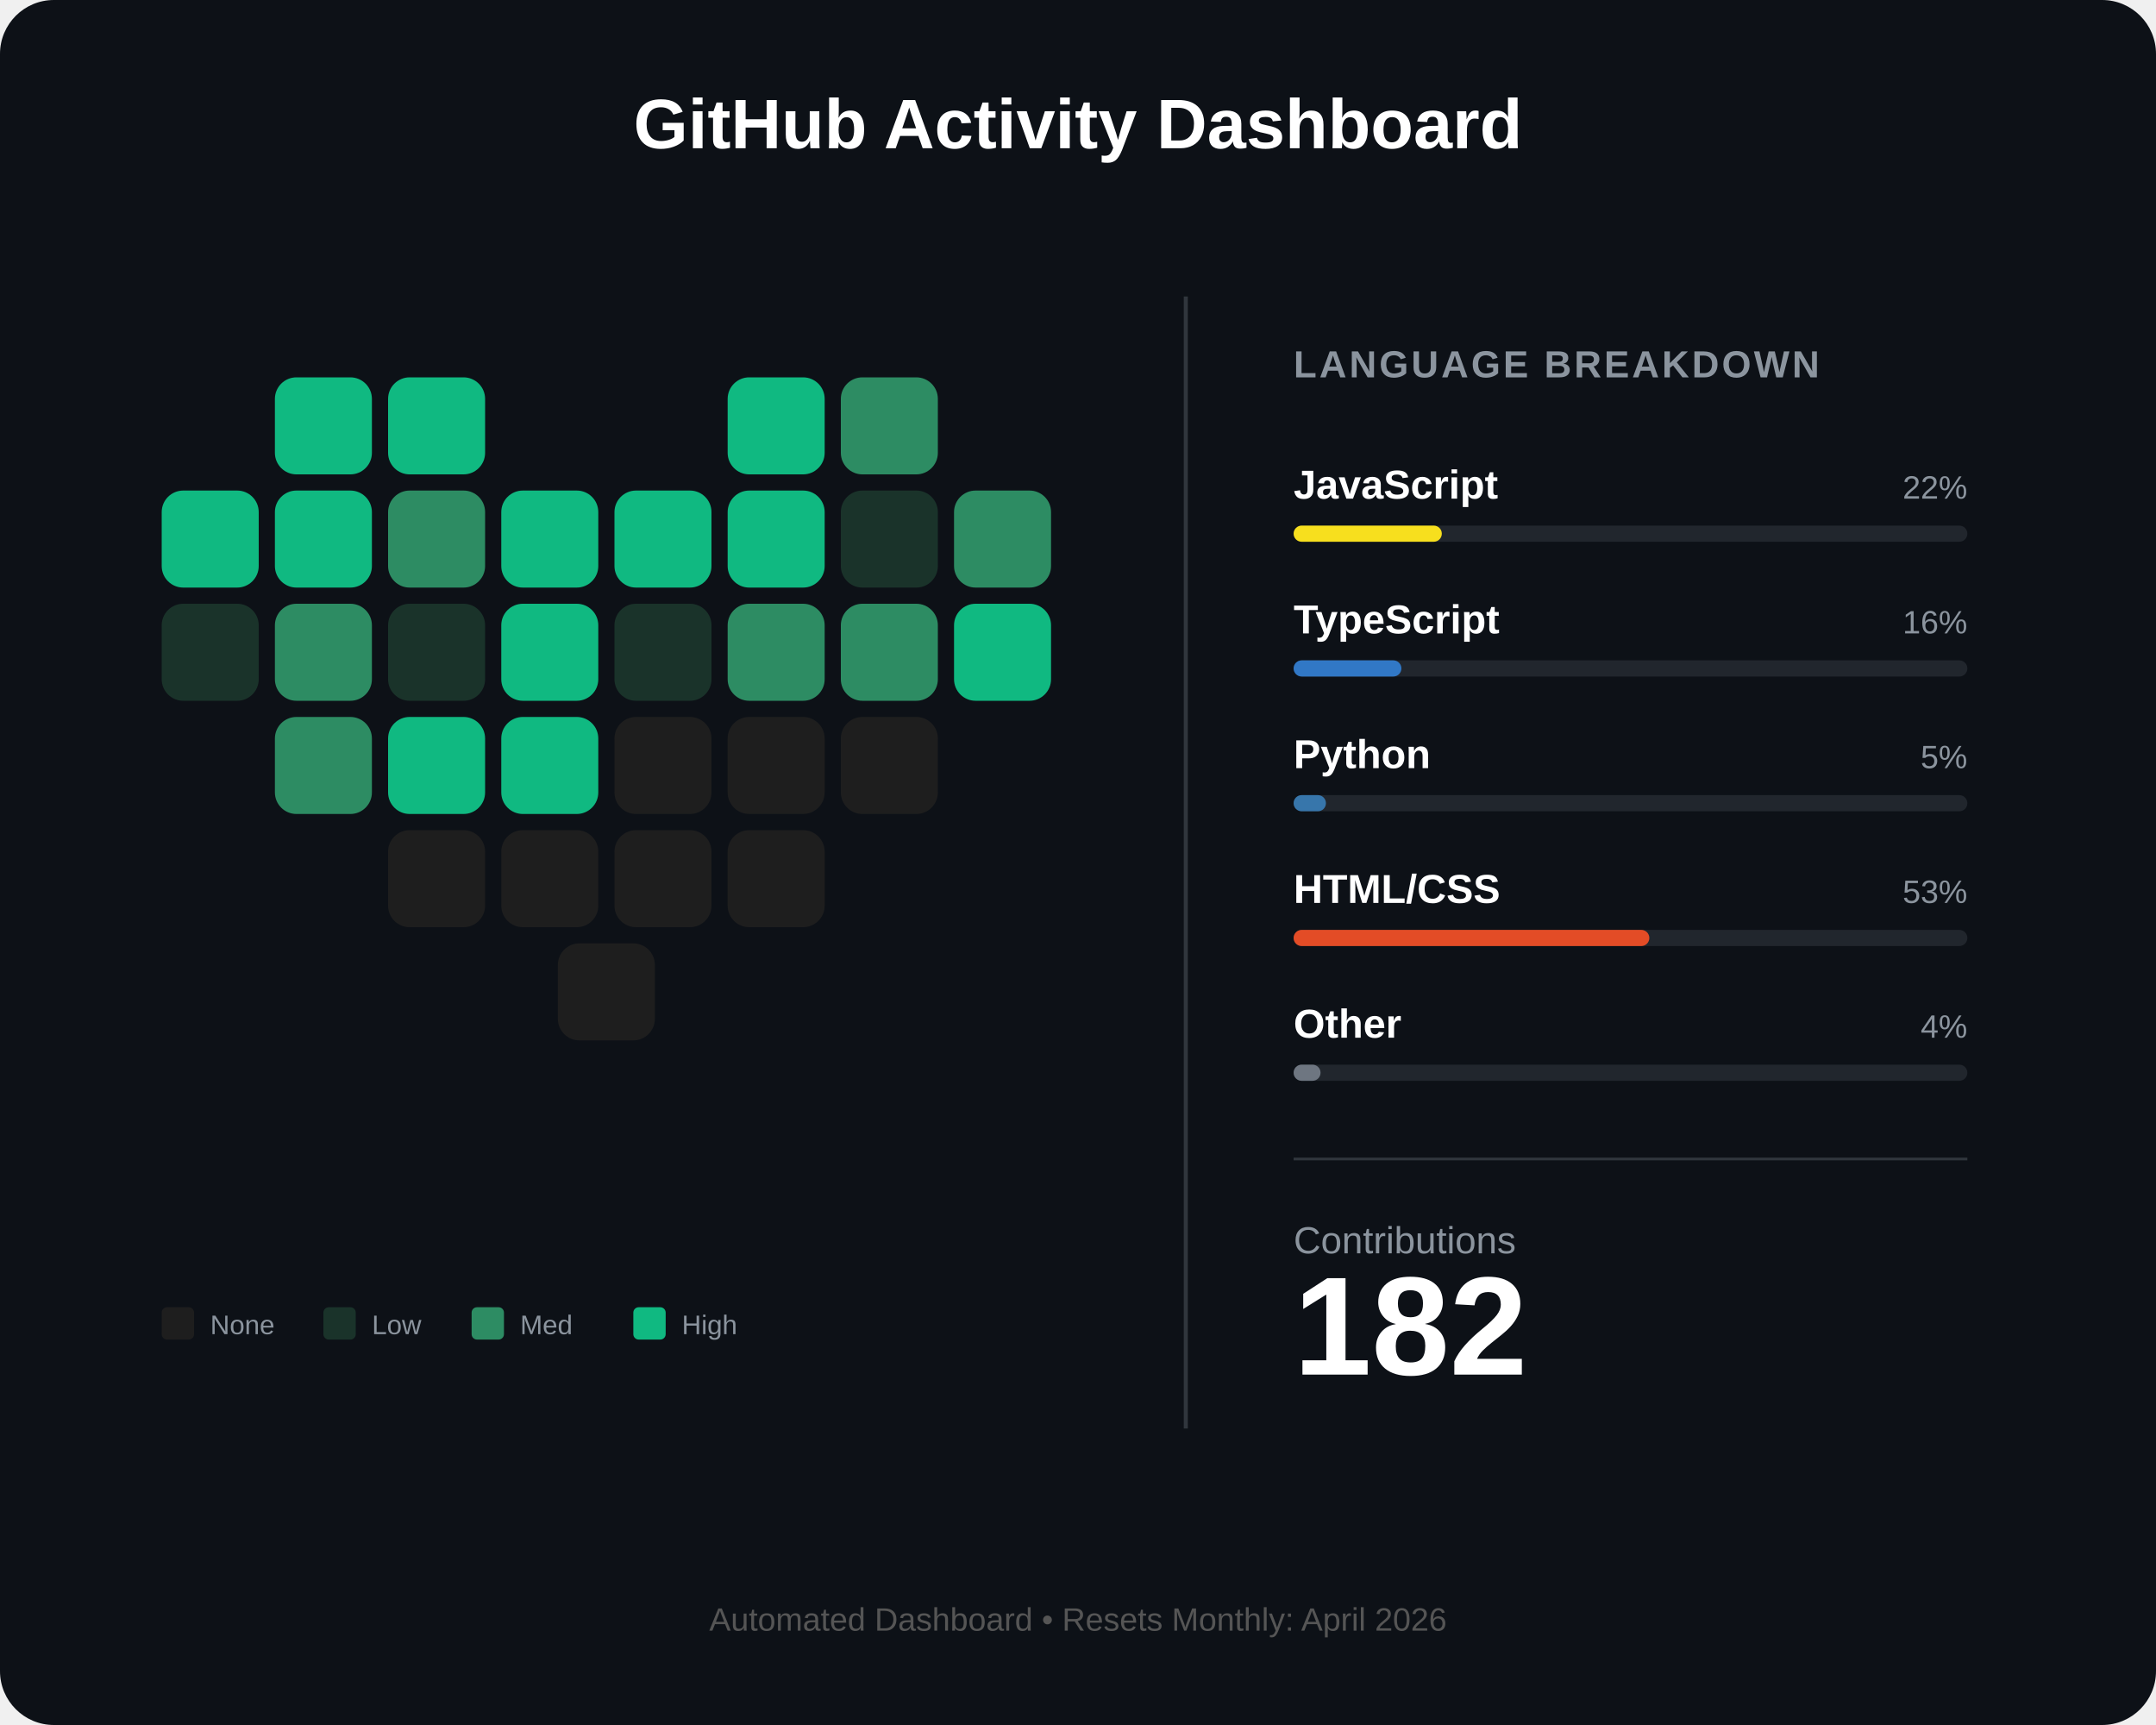
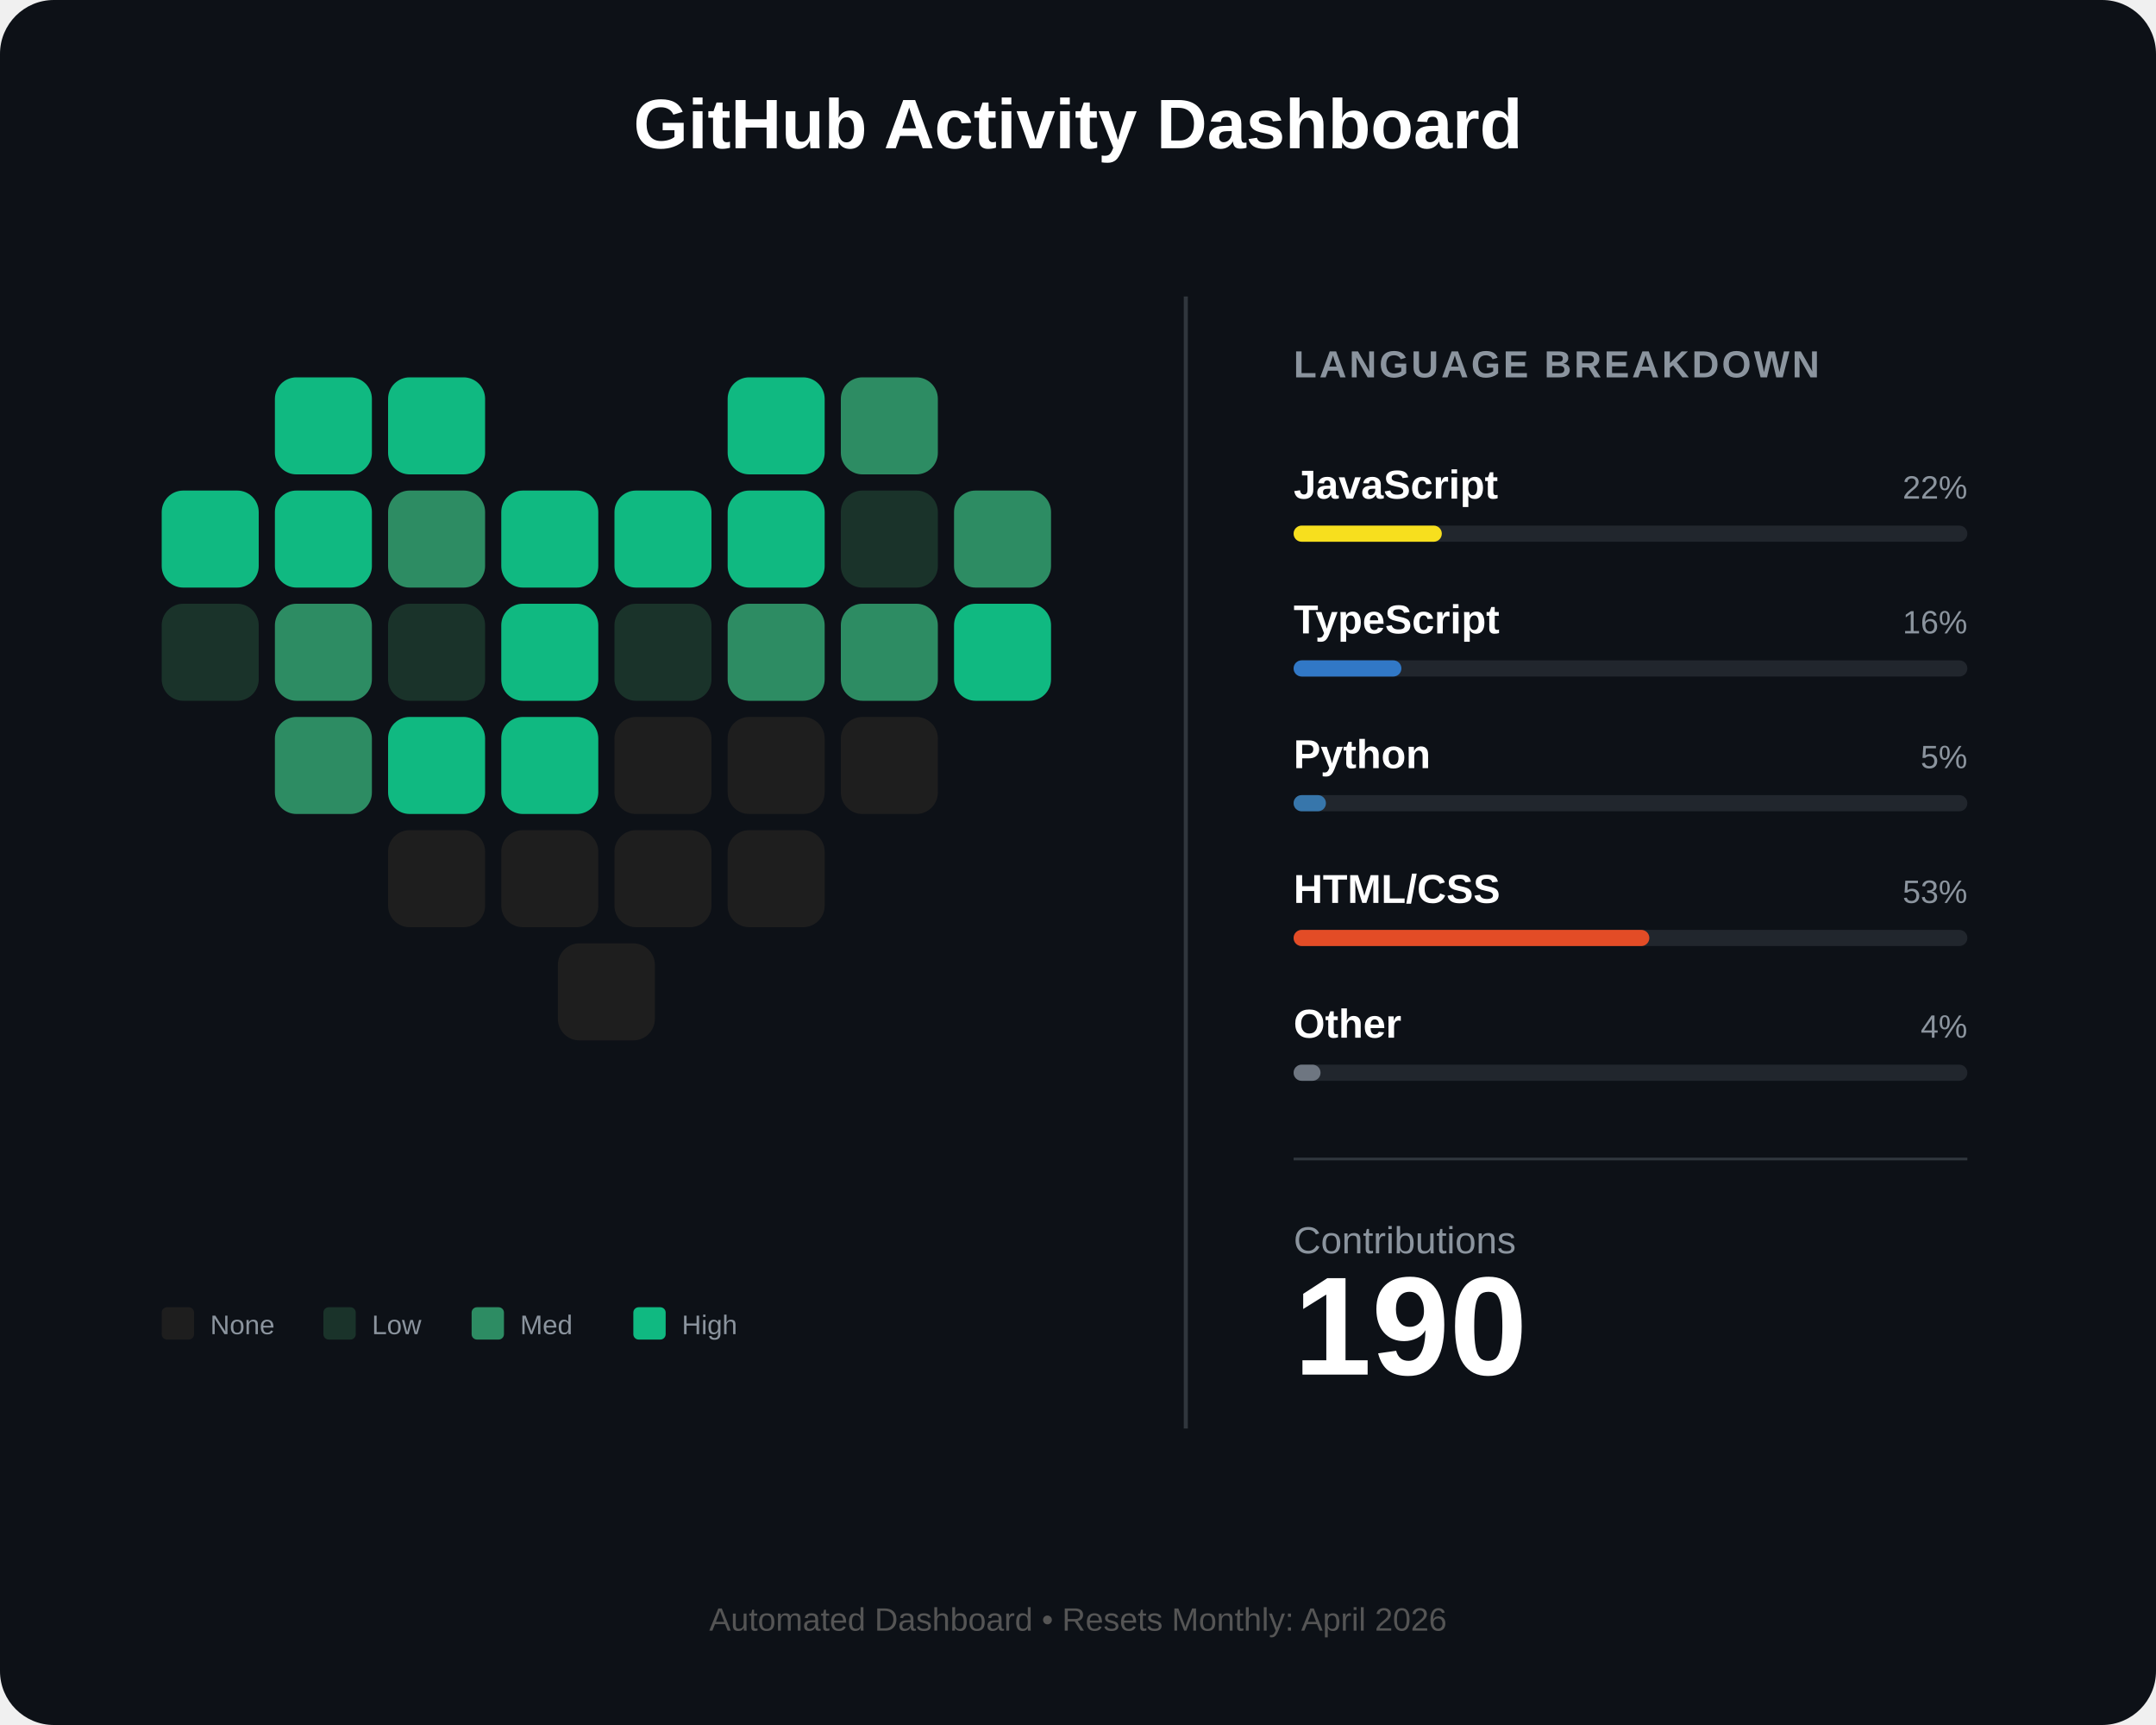
<svg xmlns="http://www.w3.org/2000/svg" width="800" height="640" viewBox="0 0 800 640" fill="none">
  <rect width="800" height="640" rx="20" fill="#0d1117" />
  <text x="400" y="55" fill="white" font-family="Arial" font-size="26" font-weight="bold" text-anchor="middle">GitHub Activity Dashboard</text>
  <g id="heart-grid" transform="translate(60, 140)">
    <rect id="day_1" x="42" y="0" width="36" height="36" rx="8" fill="#10b981" />
    <rect id="day_2" x="84" y="0" width="36" height="36" rx="8" fill="#10b981" />
    <rect id="day_3" x="210" y="0" width="36" height="36" rx="8" fill="#10b981" />
    <rect id="day_4" x="252" y="0" width="36" height="36" rx="8" fill="#2d8c63" />
    <rect id="day_5" x="0" y="42" width="36" height="36" rx="8" fill="#10b981" />
    <rect id="day_6" x="42" y="42" width="36" height="36" rx="8" fill="#10b981" />
    <rect id="day_7" x="84" y="42" width="36" height="36" rx="8" fill="#2d8c63" />
    <rect id="day_8" x="126" y="42" width="36" height="36" rx="8" fill="#10b981" />
    <rect id="day_9" x="168" y="42" width="36" height="36" rx="8" fill="#10b981" />
    <rect id="day_10" x="210" y="42" width="36" height="36" rx="8" fill="#10b981" />
    <rect id="day_11" x="252" y="42" width="36" height="36" rx="8" fill="#1a332a" />
    <rect id="day_12" x="294" y="42" width="36" height="36" rx="8" fill="#2d8c63" />
    <rect id="day_13" x="0" y="84" width="36" height="36" rx="8" fill="#1a332a" />
    <rect id="day_14" x="42" y="84" width="36" height="36" rx="8" fill="#2d8c63" />
    <rect id="day_15" x="84" y="84" width="36" height="36" rx="8" fill="#1a332a" />
    <rect id="day_16" x="126" y="84" width="36" height="36" rx="8" fill="#10b981" />
    <rect id="day_17" x="168" y="84" width="36" height="36" rx="8" fill="#1a332a" />
    <rect id="day_18" x="210" y="84" width="36" height="36" rx="8" fill="#2d8c63" />
    <rect id="day_19" x="252" y="84" width="36" height="36" rx="8" fill="#2d8c63" />
    <rect id="day_20" x="294" y="84" width="36" height="36" rx="8" fill="#10b981" />
    <rect id="day_21" x="42" y="126" width="36" height="36" rx="8" fill="#2d8c63" />
    <rect id="day_22" x="84" y="126" width="36" height="36" rx="8" fill="#10b981" />
    <rect id="day_23" x="126" y="126" width="36" height="36" rx="8" fill="#10b981" />
    <rect id="day_24" x="168" y="126" width="36" height="36" rx="8" fill="#1e1e1e" />
    <rect id="day_25" x="210" y="126" width="36" height="36" rx="8" fill="#1e1e1e" />
    <rect id="day_26" x="252" y="126" width="36" height="36" rx="8" fill="#1e1e1e" />
    <rect id="day_27" x="84" y="168" width="36" height="36" rx="8" fill="#1e1e1e" />
    <rect id="day_28" x="126" y="168" width="36" height="36" rx="8" fill="#1e1e1e" />
    <rect id="day_29" x="168" y="168" width="36" height="36" rx="8" fill="#1e1e1e" />
    <rect id="day_30" x="210" y="168" width="36" height="36" rx="8" fill="#1e1e1e" />
    <rect id="day_31" x="147" y="210" width="36" height="36" rx="8" fill="#1e1e1e" />
  </g>
  <g transform="translate(60, 485)">
    <rect x="0" y="0" width="12" height="12" rx="2" fill="#1e1e1e" />
    <text x="18" y="10" fill="#8b949e" font-family="Arial" font-size="10">None</text>
    <rect x="60" y="0" width="12" height="12" rx="2" fill="#1a332a" />
    <text x="78" y="10" fill="#8b949e" font-family="Arial" font-size="10">Low</text>
    <rect x="115" y="0" width="12" height="12" rx="2" fill="#2d8c63" />
    <text x="133" y="10" fill="#8b949e" font-family="Arial" font-size="10">Med</text>
    <rect x="175" y="0" width="12" height="12" rx="2" fill="#10b981" />
    <text x="193" y="10" fill="#8b949e" font-family="Arial" font-size="10">High</text>
  </g>
  <line x1="440" y1="110" x2="440" y2="530" stroke="#30363d" stroke-width="1.5" />
  <g transform="translate(480, 140)">
    <text x="0" y="0" fill="#8b949e" font-family="Arial" font-size="14" font-weight="bold" letter-spacing="1">LANGUAGE BREAKDOWN</text>
    <g transform="translate(0, 45)">
      <text id="lang_1_name" x="0" y="0" fill="white" font-family="Arial" font-size="15" font-weight="bold">JavaScript</text>
      <text id="lang_1_percent" x="250" y="0" fill="#8b949e" font-family="Arial" font-size="12" text-anchor="end">22%</text>
      <rect x="0" y="10" width="250" height="6" rx="3" fill="#21262d" />
      <rect id="lang_1_bar" x="0" y="10" width="55" height="6" rx="3" fill="#f7df1e" />
    </g>
    <g transform="translate(0, 95)">
      <text id="lang_2_name" x="0" y="0" fill="white" font-family="Arial" font-size="15" font-weight="bold">TypeScript</text>
      <text id="lang_2_percent" x="250" y="0" fill="#8b949e" font-family="Arial" font-size="12" text-anchor="end">16%</text>
      <rect x="0" y="10" width="250" height="6" rx="3" fill="#21262d" />
      <rect id="lang_2_bar" x="0" y="10" width="40" height="6" rx="3" fill="#3178c6" />
    </g>
    <g transform="translate(0, 145)">
      <text id="lang_3_name" x="0" y="0" fill="white" font-family="Arial" font-size="15" font-weight="bold">Python</text>
      <text id="lang_3_percent" x="250" y="0" fill="#8b949e" font-family="Arial" font-size="12" text-anchor="end">5%</text>
      <rect x="0" y="10" width="250" height="6" rx="3" fill="#21262d" />
      <rect id="lang_3_bar" x="0" y="10" width="12" height="6" rx="3" fill="#3776ab" />
    </g>
    <g transform="translate(0, 195)">
      <text id="lang_4_name" x="0" y="0" fill="white" font-family="Arial" font-size="15" font-weight="bold">HTML/CSS</text>
      <text id="lang_4_percent" x="250" y="0" fill="#8b949e" font-family="Arial" font-size="12" text-anchor="end">53%</text>
      <rect x="0" y="10" width="250" height="6" rx="3" fill="#21262d" />
      <rect id="lang_4_bar" x="0" y="10" width="132" height="6" rx="3" fill="#e34c26" />
    </g>
    <g transform="translate(0, 245)">
      <text id="lang_5_name" x="0" y="0" fill="white" font-family="Arial" font-size="15" font-weight="bold">Other</text>
      <text id="lang_5_percent" x="250" y="0" fill="#8b949e" font-family="Arial" font-size="12" text-anchor="end">4%</text>
      <rect x="0" y="10" width="250" height="6" rx="3" fill="#21262d" />
      <rect id="lang_5_bar" x="0" y="10" width="10" height="6" rx="3" fill="#6e7681" />
    </g>
    <line x1="0" y1="290" x2="250" y2="290" stroke="#30363d" stroke-width="1" />
    <g transform="translate(0, 325)">
      <text x="0" y="0" fill="#8b949e" font-family="Arial" font-size="14">Contributions</text>
-       <text id="total_count" x="0" y="45" fill="white" font-family="Arial" font-size="52" font-weight="bold">182</text>
+       <text id="total_count" x="0" y="45" fill="white" font-family="Arial" font-size="52" font-weight="bold">190</text>
    </g>
  </g>
  <text id="footer_text" x="400" y="605" fill="#555" font-family="Arial" font-size="12" text-anchor="middle">Automated Dashboard • Resets Monthly: April 2026</text>
</svg>
